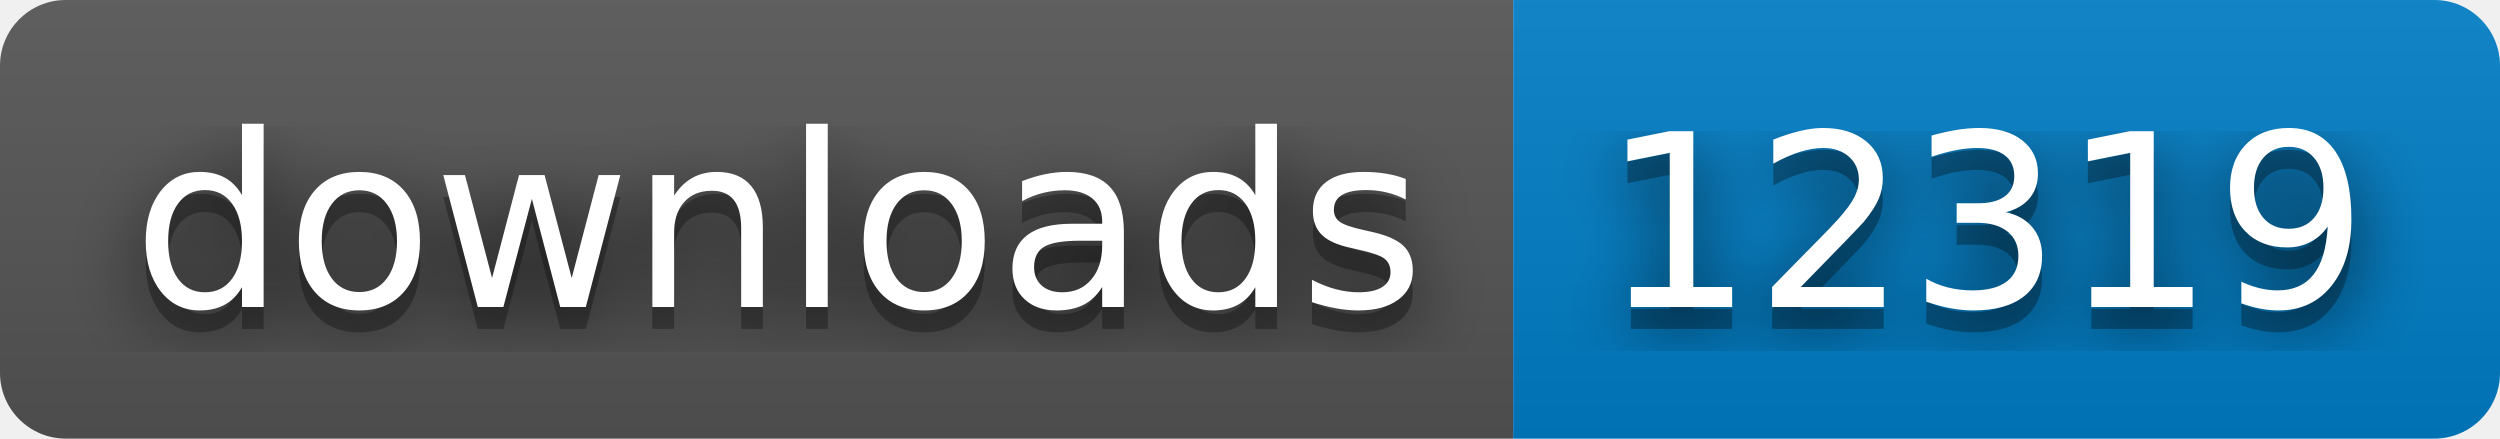
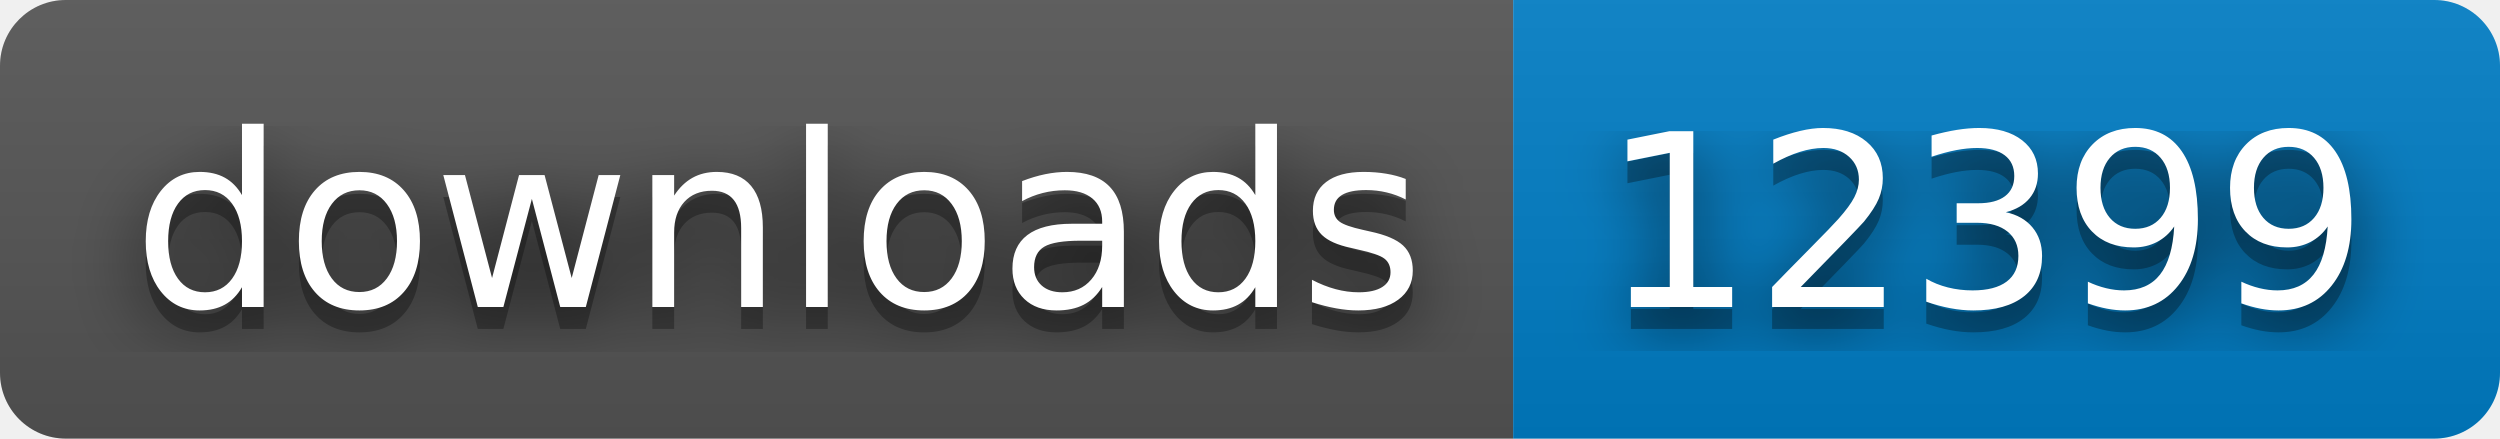
- <svg xmlns="http://www.w3.org/2000/svg" width="114" height="20" role="img" aria-label="downloads: 12319">
+ <svg xmlns="http://www.w3.org/2000/svg" width="114" height="20" role="img" aria-label="downloads: 12399">
  <filter id="blur">
    <feGaussianBlur stdDeviation="16" />
  </filter>
  <linearGradient id="s" x2="0" y2="100%">
    <stop offset="0" stop-color="#bbb" stop-opacity=".1" />
    <stop offset="1" stop-opacity=".1" />
  </linearGradient>
  <clipPath id="r">
    <rect width="114" height="20" rx="3" />
  </clipPath>
  <g clip-path="url(#r)">
    <rect width="69" height="20" fill="#555" />
    <rect x="69" width="45" height="20" fill="#007ec6" />
    <rect width="114" height="20" fill="url(#s)" />
  </g>
  <g fill="#fff" text-anchor="middle" font-family="Verdana,Geneva,DejaVu Sans,sans-serif" text-rendering="geometricPrecision" font-size="110">
    <g transform="scale(.1)">
      <g aria-hidden="true" fill="#010101">
        <text x="355" y="150" fill-opacity=".8" filter="url(#blur)" textLength="590">downloads</text>
        <text x="355" y="150" fill-opacity=".3" textLength="590">downloads</text>
      </g>
      <text x="355" y="140" textLength="590">downloads</text>
    </g>
    <g transform="scale(.1)">
      <g aria-hidden="true" fill="#010101">
-         <text x="905" y="150" fill-opacity=".8" filter="url(#blur)" textLength="350">12319</text>
-         <text x="905" y="150" fill-opacity=".3" textLength="350">12319</text>
+         <text x="905" y="150" fill-opacity=".8" filter="url(#blur)" textLength="350">12399</text>
+         <text x="905" y="150" fill-opacity=".3" textLength="350">12399</text>
      </g>
-       <text x="905" y="140" textLength="350">12319</text>
+       <text x="905" y="140" textLength="350">12399</text>
    </g>
  </g>
</svg>
